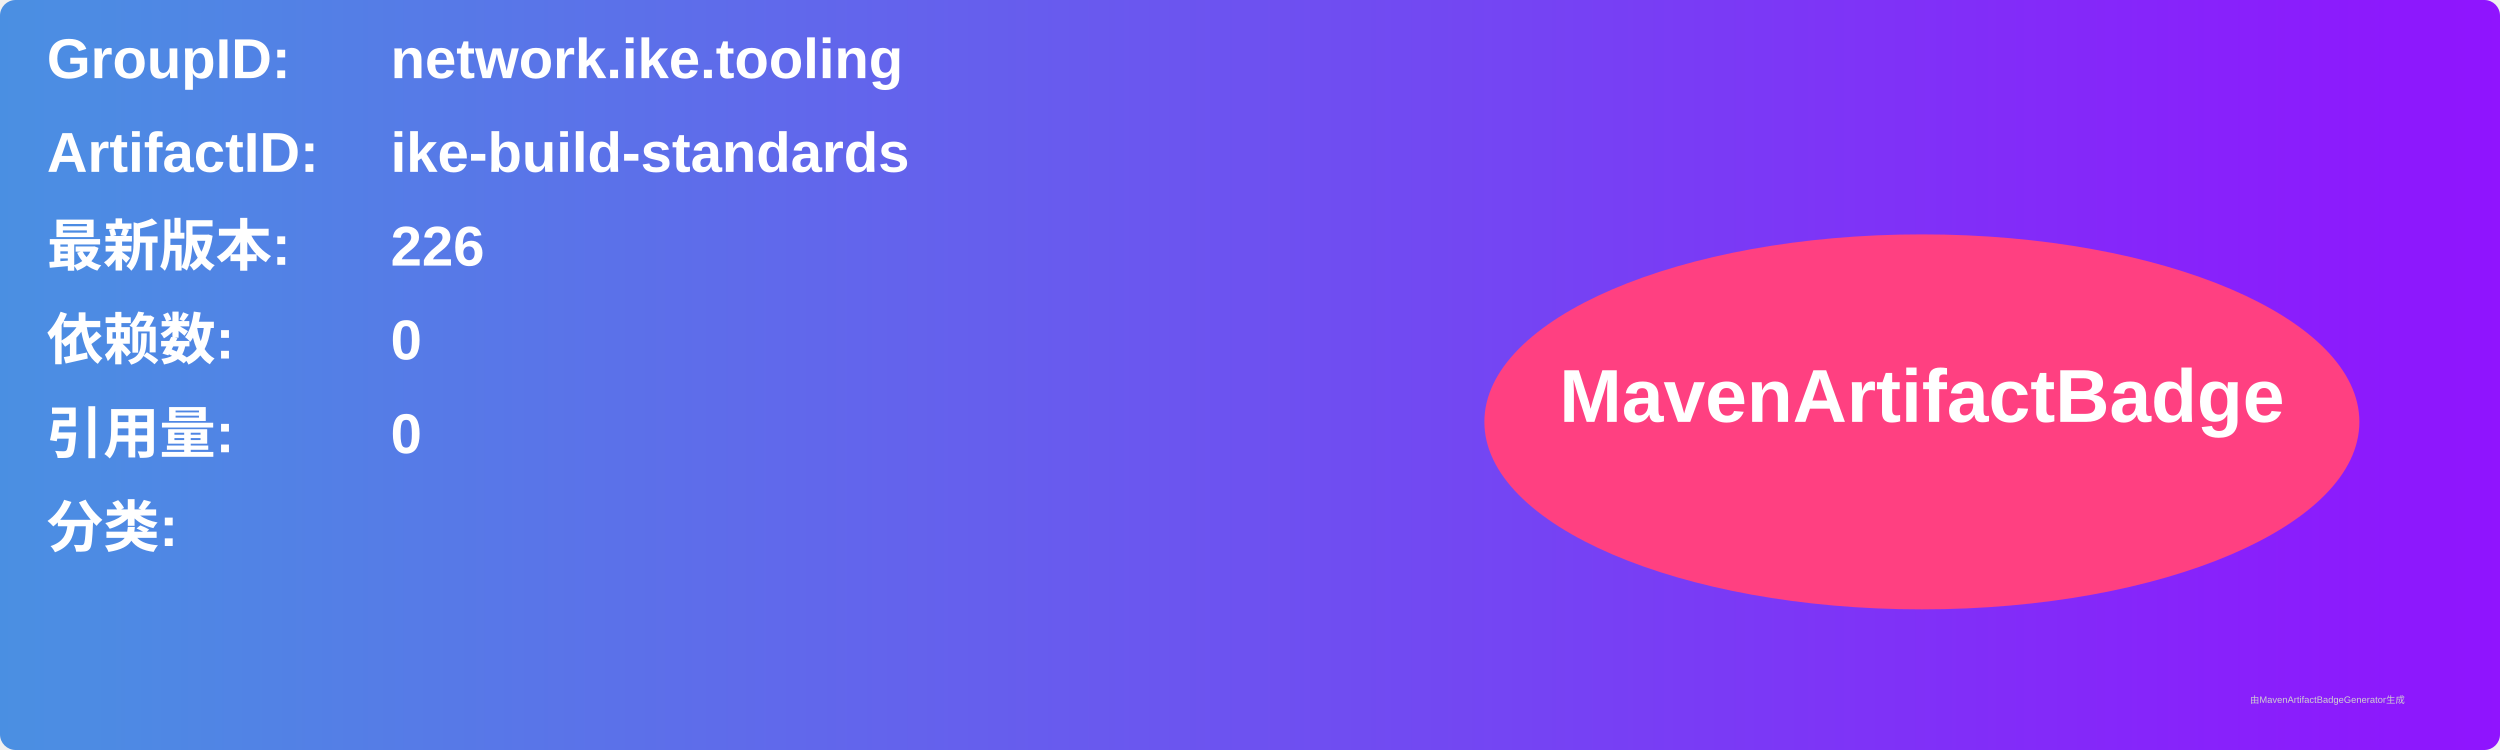
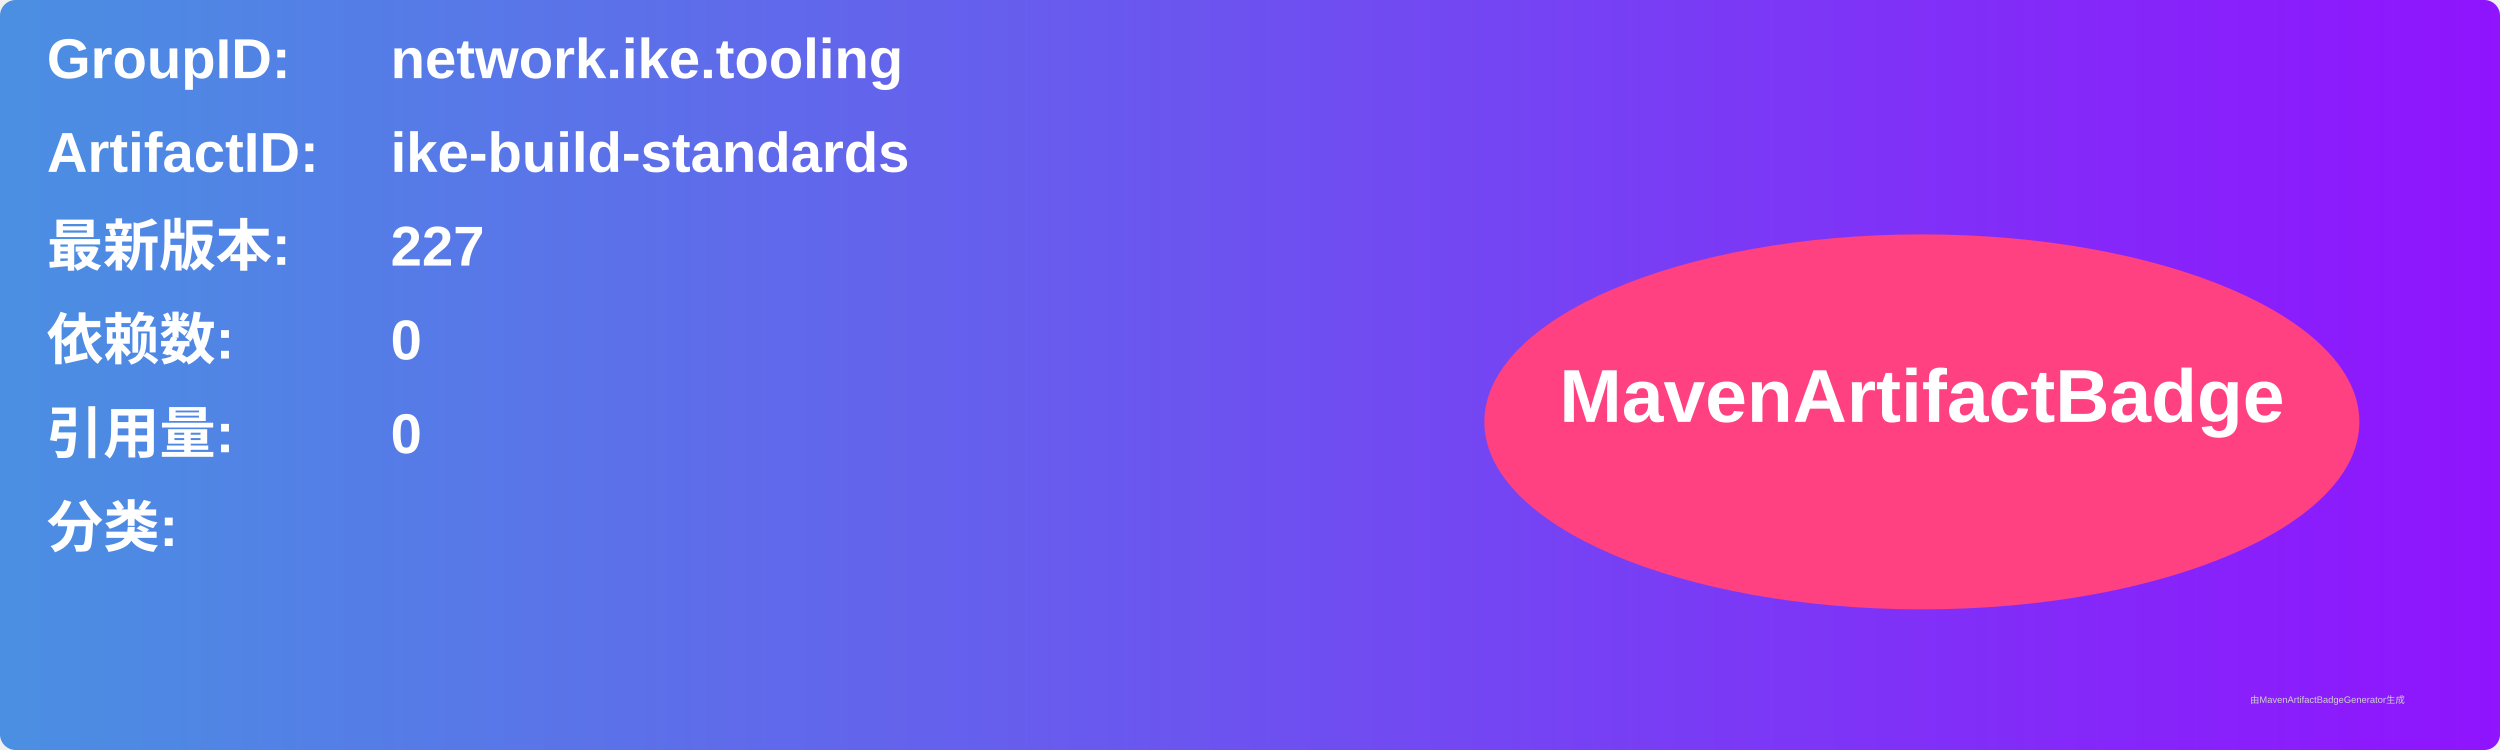
<svg xmlns="http://www.w3.org/2000/svg" width="800" height="240" viewBox="0 0 800 240">
  <linearGradient id="grad" x1="0%" y1="0%" x2="100%" y2="0%">
    <stop offset="0%" stop-color="#4a90e2" />
    <stop offset="100%" stop-color="#9013fe" />
  </linearGradient>
  <rect width="100%" height="100%" rx="5" ry="5" fill="url(#grad)" />
  <g transform="translate(15, 15)">
    <text x="0" y="10" font-family="Arial" font-size="18" fill="white" font-weight="bold" width="260">GroupID:</text>
    <text x="110" y="10" font-family="Arial" font-size="18" fill="white" font-weight="bold" width="460">network.ike.tooling</text>
    <text x="0" y="40" font-family="Arial" font-size="18" fill="white" font-weight="bold" width="260">ArtifactID:</text>
    <text x="110" y="40" font-family="Arial" font-size="18" fill="white" font-weight="bold" width="460">ike-build-standards</text>
    <text x="0" y="70" font-family="Arial" font-size="18" fill="white" font-weight="bold">最新版本:</text>
    <text x="110" y="70" font-family="Arial" font-size="18" fill="white" font-weight="bold">
-       <tspan font-weight="bold">226</tspan>
+       <tspan font-weight="bold">227</tspan>
    </text>
    <text x="0" y="100" font-family="Arial" font-size="18" fill="white" font-weight="bold">依赖数: </text>
    <text x="110" y="100" font-family="Arial" font-size="18" fill="white">
      <tspan font-weight="bold">0</tspan>
    </text>
    <text x="0" y="130" font-family="Arial" font-size="18" fill="white" font-weight="bold">引用量: </text>
    <text x="110" y="130" font-family="Arial" font-size="18" fill="white">
      <tspan font-weight="bold">0</tspan>
    </text>
    <text x="0" y="160" font-family="Arial" font-size="18" fill="white" font-weight="bold">分类:</text>
    <text x="10" y="190" font-family="Arial" font-size="10" fill="white">
      <tspan font-weight="bold" />
    </text>
    <ellipse cx="600" cy="120" rx="140" ry="60" fill="#ff4081" />
    <text x="600" y="120" text-anchor="middle" font-family="Arial" font-size="24" fill="white" font-weight="bold">MavenArtifactBadge</text>
  </g>
  <text x="720" y="225" font-family="Arial" font-size="3" fill="#d0d0d0">由MavenArtifactBadgeGenerator生成</text>
</svg>
